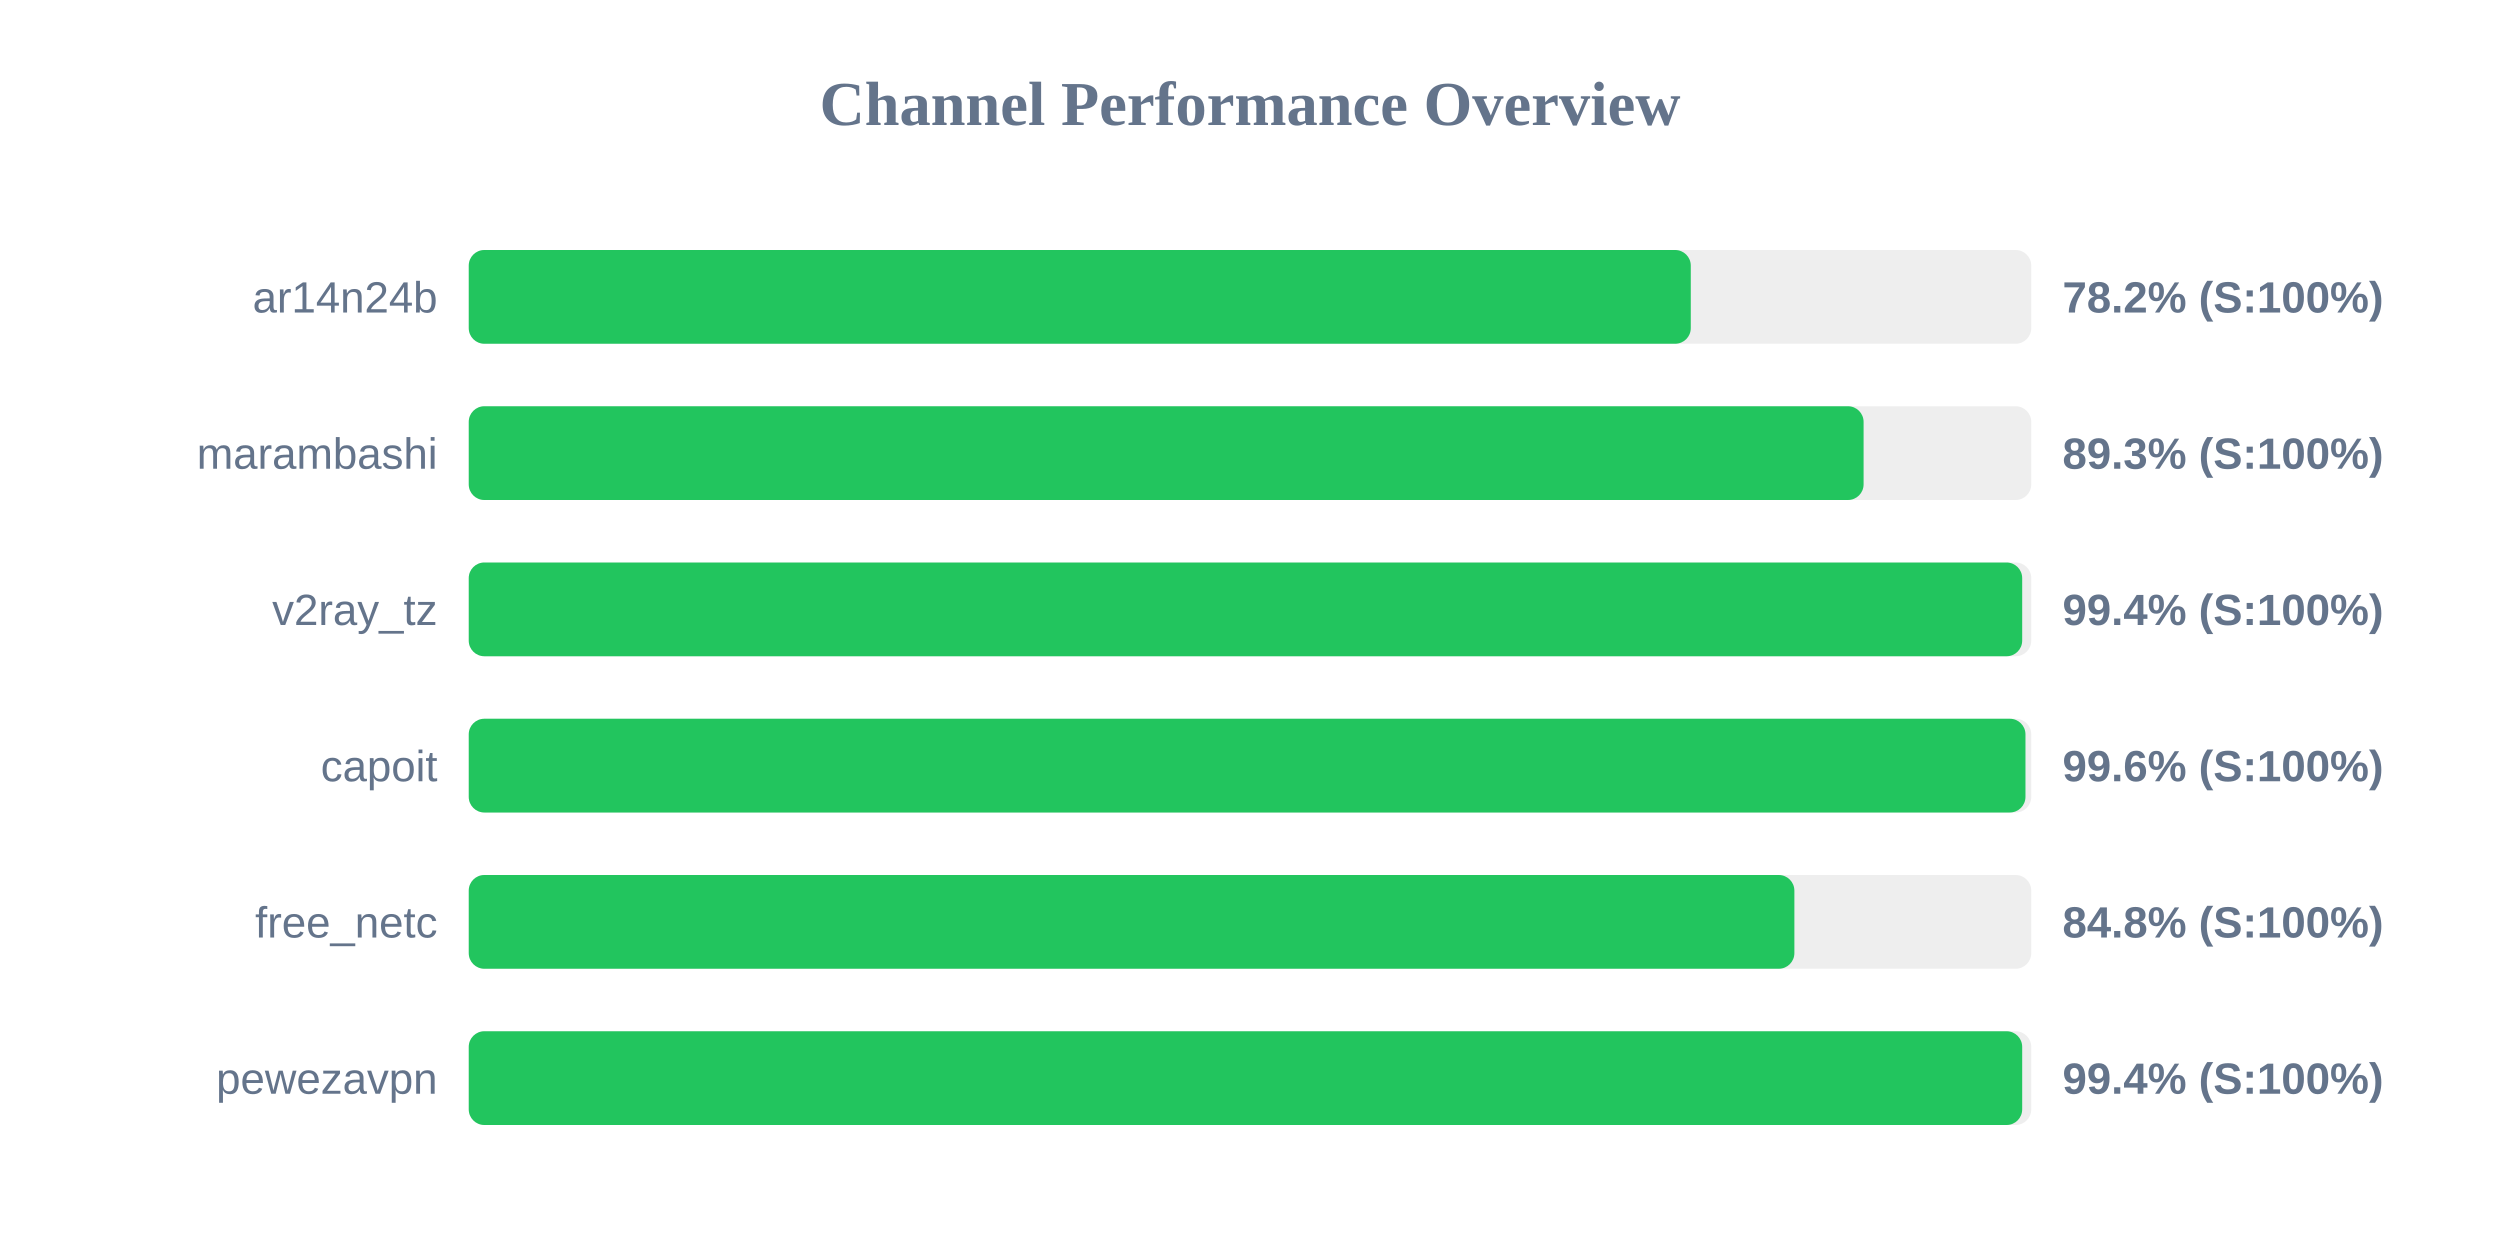
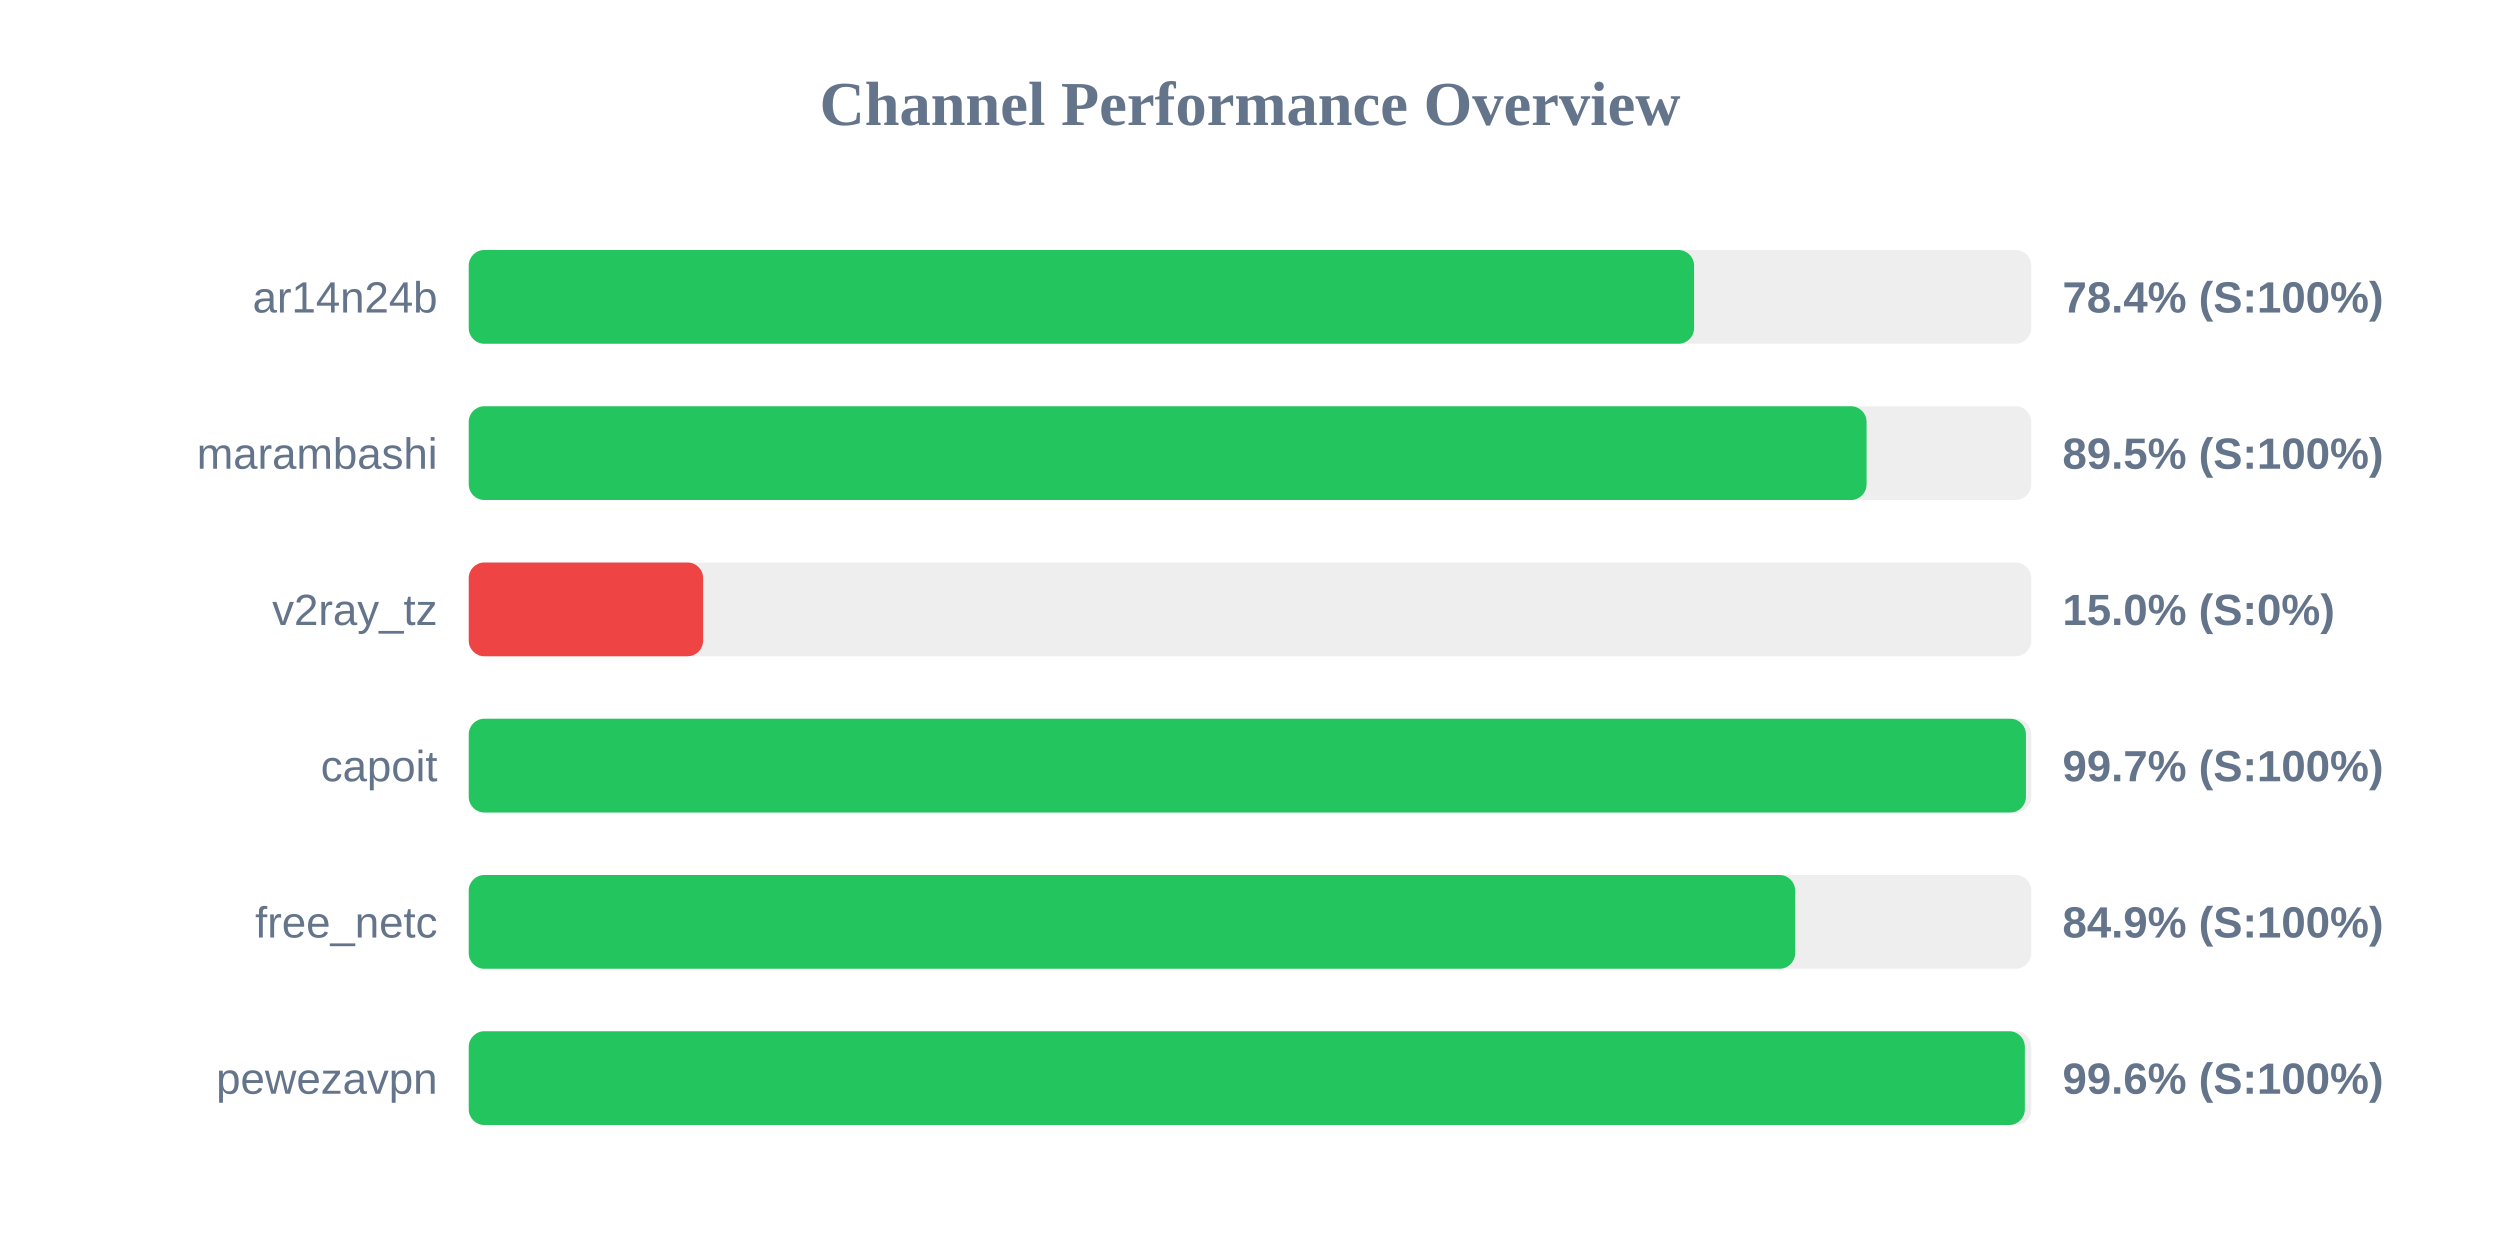
<svg xmlns="http://www.w3.org/2000/svg" width="800" height="400" version="1.1">
  <style>
        .row { font: 14px Arial; fill: #64748b; }
        .score { font: bold 14px Arial; fill: #64748b; }
    </style>
  <text x="400" y="40" text-anchor="middle" font-size="20px" font-weight="bold" fill="#64748b">Channel Performance Overview</text>
  <rect x="150" y="80" width="500" height="30" fill="#eee" rx="5" />
-   <rect x="150" y="80" width="391.05" height="30" fill="#22c55e" rx="5" />
+   <rect x="150" y="80" width="392.1" height="30" fill="#22c55e" rx="5" />
  <text x="140" y="100" text-anchor="end" class="row">ar14n24b</text>
-   <text x="660" y="100" text-anchor="start" class="score">78.2% (S:100%)</text>
+   <text x="660" y="100" text-anchor="start" class="score">78.4% (S:100%)</text>
  <rect x="150" y="130" width="500" height="30" fill="#eee" rx="5" />
-   <rect x="150" y="130" width="446.35" height="30" fill="#22c55e" rx="5" />
+   <rect x="150" y="130" width="447.3" height="30" fill="#22c55e" rx="5" />
  <text x="140" y="150" text-anchor="end" class="row">marambashi</text>
-   <text x="660" y="150" text-anchor="start" class="score">89.3% (S:100%)</text>
+   <text x="660" y="150" text-anchor="start" class="score">89.5% (S:100%)</text>
  <rect x="150" y="180" width="500" height="30" fill="#eee" rx="5" />
-   <rect x="150" y="180" width="497.1" height="30" fill="#22c55e" rx="5" />
+   <rect x="150" y="180" width="75.0" height="30" fill="#ef4444" rx="5" />
  <text x="140" y="200" text-anchor="end" class="row">v2ray_tz</text>
-   <text x="660" y="200" text-anchor="start" class="score">99.4% (S:100%)</text>
+   <text x="660" y="200" text-anchor="start" class="score">15.0% (S:0%)</text>
  <rect x="150" y="230" width="500" height="30" fill="#eee" rx="5" />
-   <rect x="150" y="230" width="498.15" height="30" fill="#22c55e" rx="5" />
+   <rect x="150" y="230" width="498.3" height="30" fill="#22c55e" rx="5" />
  <text x="140" y="250" text-anchor="end" class="row">capoit</text>
-   <text x="660" y="250" text-anchor="start" class="score">99.6% (S:100%)</text>
+   <text x="660" y="250" text-anchor="start" class="score">99.7% (S:100%)</text>
  <rect x="150" y="280" width="500" height="30" fill="#eee" rx="5" />
-   <rect x="150" y="280" width="424.2" height="30" fill="#22c55e" rx="5" />
+   <rect x="150" y="280" width="424.45" height="30" fill="#22c55e" rx="5" />
  <text x="140" y="300" text-anchor="end" class="row">free_netc</text>
-   <text x="660" y="300" text-anchor="start" class="score">84.8% (S:100%)</text>
+   <text x="660" y="300" text-anchor="start" class="score">84.9% (S:100%)</text>
  <rect x="150" y="330" width="500" height="30" fill="#eee" rx="5" />
-   <rect x="150" y="330" width="497.1" height="30" fill="#22c55e" rx="5" />
+   <rect x="150" y="330" width="497.95" height="30" fill="#22c55e" rx="5" />
  <text x="140" y="350" text-anchor="end" class="row">pewezavpn</text>
-   <text x="660" y="350" text-anchor="start" class="score">99.4% (S:100%)</text>
+   <text x="660" y="350" text-anchor="start" class="score">99.6% (S:100%)</text>
</svg>
